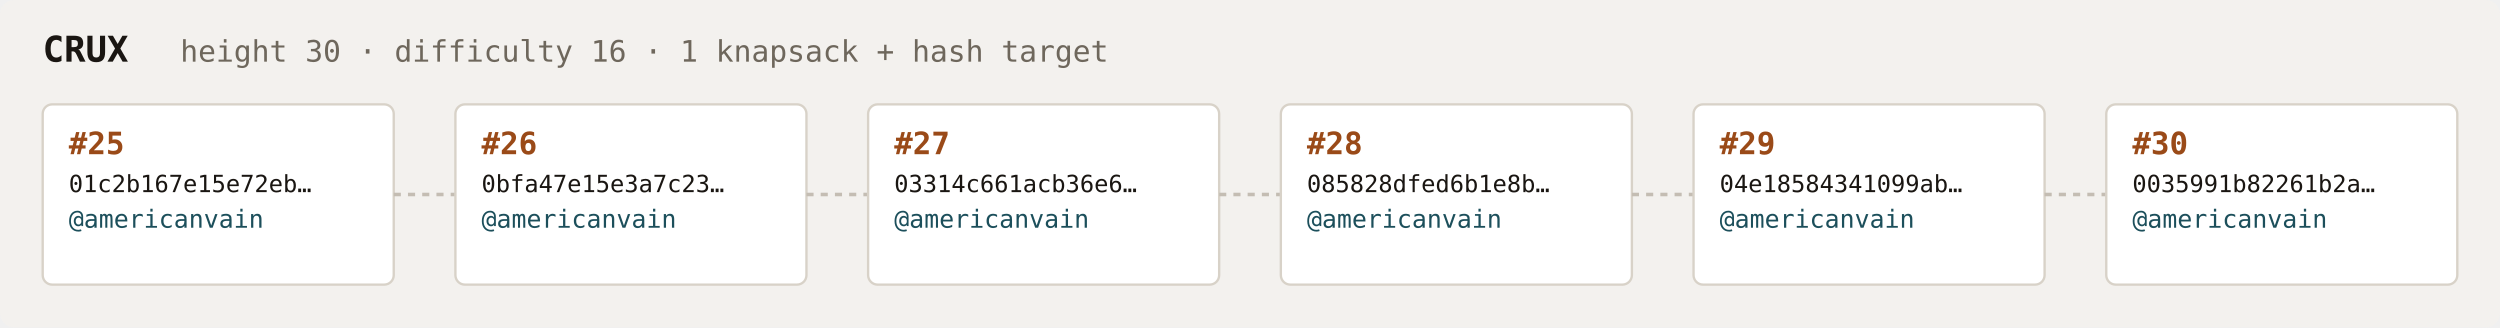
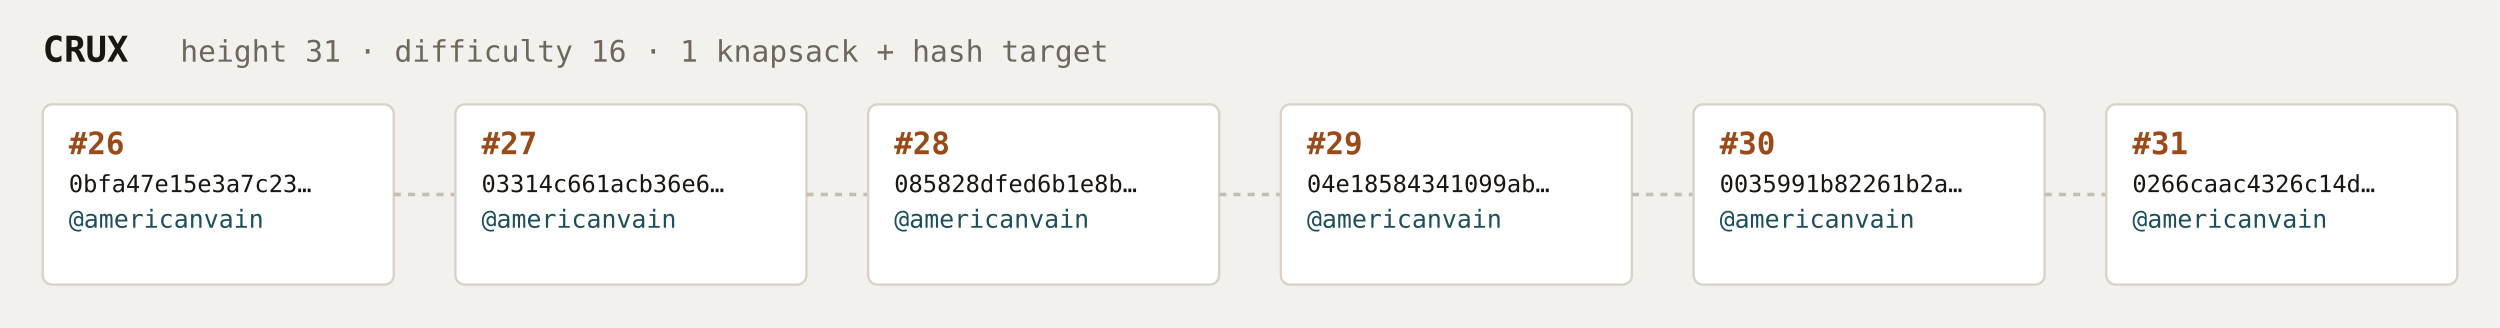
<svg xmlns="http://www.w3.org/2000/svg" width="1054" height="138" viewBox="0 0 1054 138" font-family="ui-monospace,SFMono-Regular,Menlo,monospace">
  <rect fill="#f3f1ee" width="1054" height="138" rx="6" />
  <text x="18" y="26" fill="#1a1612" font-size="15" font-weight="700">CRUX</text>
-   <text x="76" y="26" fill="#6e675c" font-size="12.5">height 30 · difficulty 16 · 1 knapsack + hash target</text>
+   <text x="76" y="26" fill="#6e675c" font-size="12.5">height 31 · difficulty 16 · 1 knapsack + hash target</text>
  <rect x="18" y="44" width="148" height="76" rx="4" fill="#ffffff" stroke="#d8d2c8" stroke-width="1" />
-   <text x="29" y="65" fill="#9a4a18" font-size="13" font-weight="700">#25</text>
-   <text x="29" y="81" fill="#1a1612" font-size="10">01c2b167e15e72eb…</text>
+   <text x="29" y="65" fill="#9a4a18" font-size="13" font-weight="700">#26</text>
+   <text x="29" y="81" fill="#1a1612" font-size="10">0bfa47e15e3a7c23…</text>
  <text x="29" y="96" fill="#1c4f5b" font-size="10.5">@americanvain</text>
  <text x="29" y="110" fill="#6e675c" font-size="9" />
  <line x1="166" y1="82.0" x2="192" y2="82.0" stroke="#c4bdb3" stroke-width="1.5" stroke-dasharray="3 3" />
  <rect x="192" y="44" width="148" height="76" rx="4" fill="#ffffff" stroke="#d8d2c8" stroke-width="1" />
-   <text x="203" y="65" fill="#9a4a18" font-size="13" font-weight="700">#26</text>
-   <text x="203" y="81" fill="#1a1612" font-size="10">0bfa47e15e3a7c23…</text>
+   <text x="203" y="65" fill="#9a4a18" font-size="13" font-weight="700">#27</text>
+   <text x="203" y="81" fill="#1a1612" font-size="10">03314c661acb36e6…</text>
  <text x="203" y="96" fill="#1c4f5b" font-size="10.5">@americanvain</text>
  <text x="203" y="110" fill="#6e675c" font-size="9" />
  <line x1="340" y1="82.0" x2="366" y2="82.0" stroke="#c4bdb3" stroke-width="1.5" stroke-dasharray="3 3" />
  <rect x="366" y="44" width="148" height="76" rx="4" fill="#ffffff" stroke="#d8d2c8" stroke-width="1" />
-   <text x="377" y="65" fill="#9a4a18" font-size="13" font-weight="700">#27</text>
-   <text x="377" y="81" fill="#1a1612" font-size="10">03314c661acb36e6…</text>
+   <text x="377" y="65" fill="#9a4a18" font-size="13" font-weight="700">#28</text>
+   <text x="377" y="81" fill="#1a1612" font-size="10">085828dfed6b1e8b…</text>
  <text x="377" y="96" fill="#1c4f5b" font-size="10.5">@americanvain</text>
  <text x="377" y="110" fill="#6e675c" font-size="9" />
  <line x1="514" y1="82.0" x2="540" y2="82.0" stroke="#c4bdb3" stroke-width="1.5" stroke-dasharray="3 3" />
  <rect x="540" y="44" width="148" height="76" rx="4" fill="#ffffff" stroke="#d8d2c8" stroke-width="1" />
-   <text x="551" y="65" fill="#9a4a18" font-size="13" font-weight="700">#28</text>
-   <text x="551" y="81" fill="#1a1612" font-size="10">085828dfed6b1e8b…</text>
+   <text x="551" y="65" fill="#9a4a18" font-size="13" font-weight="700">#29</text>
+   <text x="551" y="81" fill="#1a1612" font-size="10">04e18584341099ab…</text>
  <text x="551" y="96" fill="#1c4f5b" font-size="10.5">@americanvain</text>
  <text x="551" y="110" fill="#6e675c" font-size="9" />
  <line x1="688" y1="82.0" x2="714" y2="82.0" stroke="#c4bdb3" stroke-width="1.5" stroke-dasharray="3 3" />
  <rect x="714" y="44" width="148" height="76" rx="4" fill="#ffffff" stroke="#d8d2c8" stroke-width="1" />
-   <text x="725" y="65" fill="#9a4a18" font-size="13" font-weight="700">#29</text>
-   <text x="725" y="81" fill="#1a1612" font-size="10">04e18584341099ab…</text>
+   <text x="725" y="65" fill="#9a4a18" font-size="13" font-weight="700">#30</text>
+   <text x="725" y="81" fill="#1a1612" font-size="10">0035991b82261b2a…</text>
  <text x="725" y="96" fill="#1c4f5b" font-size="10.5">@americanvain</text>
  <text x="725" y="110" fill="#6e675c" font-size="9" />
  <line x1="862" y1="82.0" x2="888" y2="82.0" stroke="#c4bdb3" stroke-width="1.5" stroke-dasharray="3 3" />
  <rect x="888" y="44" width="148" height="76" rx="4" fill="#ffffff" stroke="#d8d2c8" stroke-width="1" />
-   <text x="899" y="65" fill="#9a4a18" font-size="13" font-weight="700">#30</text>
-   <text x="899" y="81" fill="#1a1612" font-size="10">0035991b82261b2a…</text>
+   <text x="899" y="65" fill="#9a4a18" font-size="13" font-weight="700">#31</text>
+   <text x="899" y="81" fill="#1a1612" font-size="10">0266caac4326c14d…</text>
  <text x="899" y="96" fill="#1c4f5b" font-size="10.5">@americanvain</text>
  <text x="899" y="110" fill="#6e675c" font-size="9" />
</svg>
